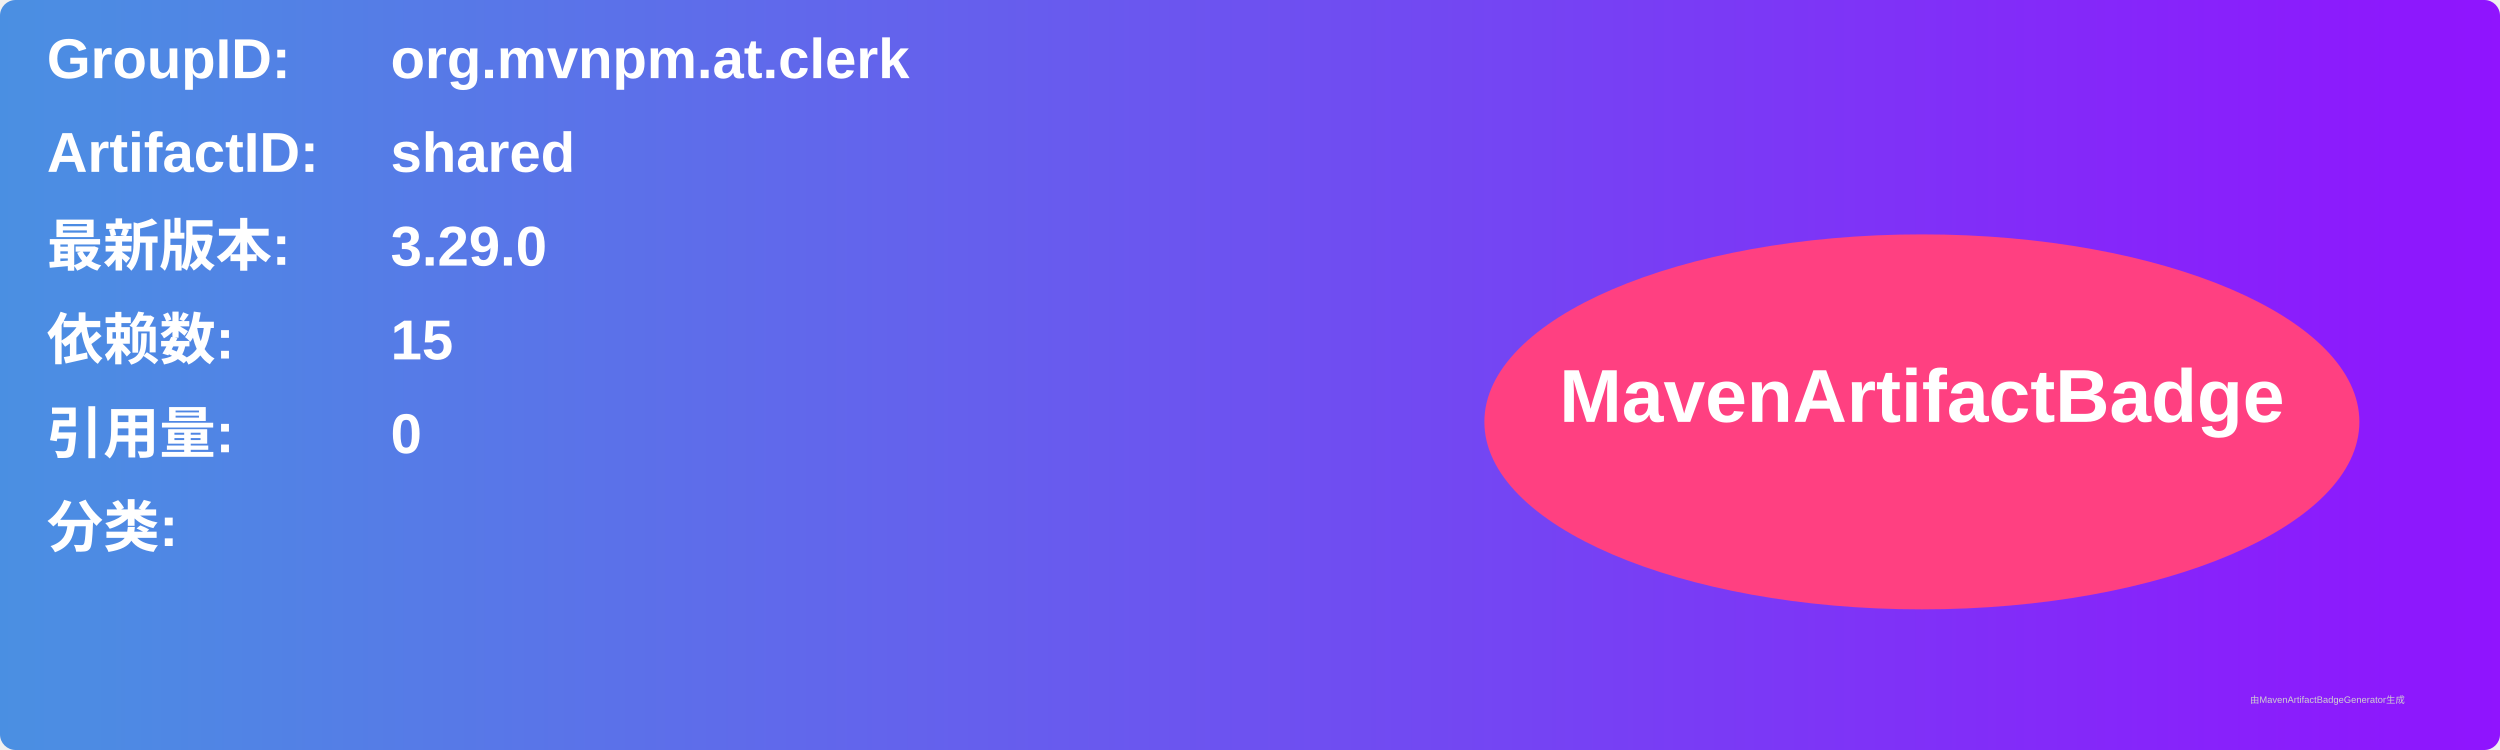
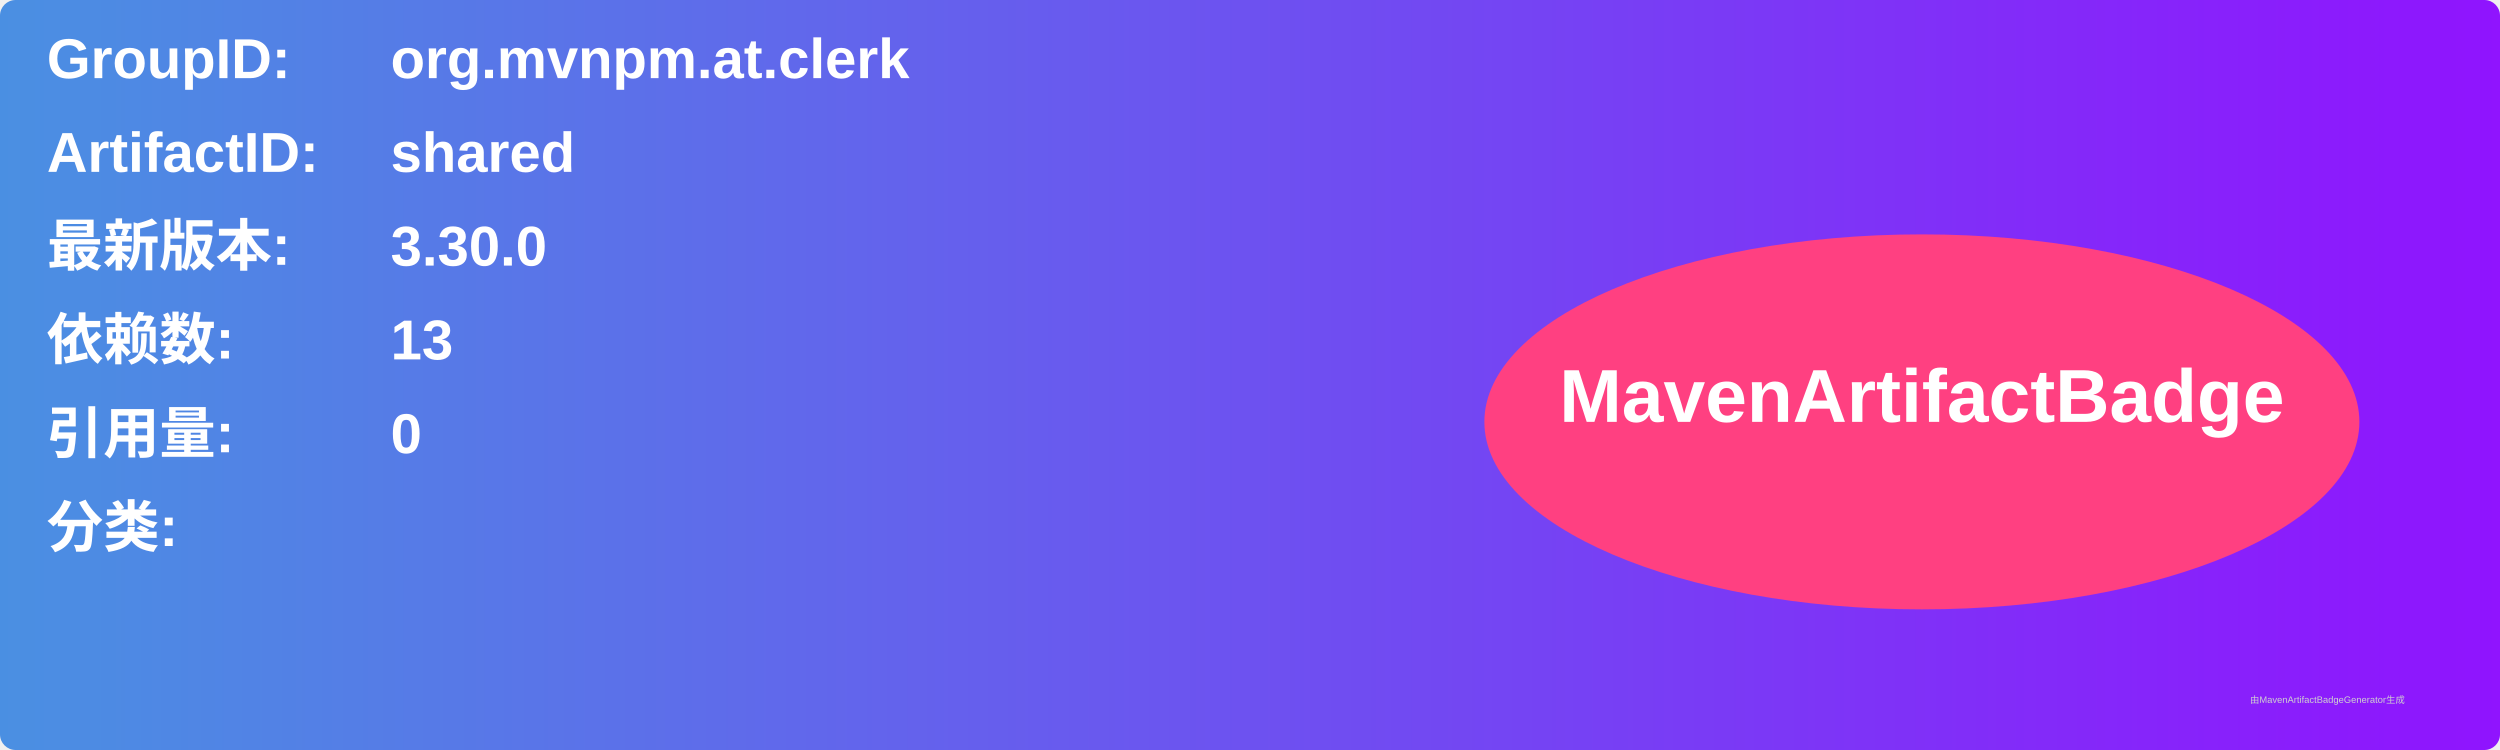
<svg xmlns="http://www.w3.org/2000/svg" width="800" height="240" viewBox="0 0 800 240">
  <linearGradient id="grad" x1="0%" y1="0%" x2="100%" y2="0%">
    <stop offset="0%" stop-color="#4a90e2" />
    <stop offset="100%" stop-color="#9013fe" />
  </linearGradient>
  <rect width="100%" height="100%" rx="5" ry="5" fill="url(#grad)" />
  <g transform="translate(15, 15)">
    <text x="0" y="10" font-family="Arial" font-size="18" fill="white" font-weight="bold" width="260">GroupID:</text>
    <text x="110" y="10" font-family="Arial" font-size="18" fill="white" font-weight="bold" width="460">org.mvnpm.at.clerk</text>
    <text x="0" y="40" font-family="Arial" font-size="18" fill="white" font-weight="bold" width="260">ArtifactID:</text>
    <text x="110" y="40" font-family="Arial" font-size="18" fill="white" font-weight="bold" width="460">shared</text>
    <text x="0" y="70" font-family="Arial" font-size="18" fill="white" font-weight="bold">最新版本:</text>
    <text x="110" y="70" font-family="Arial" font-size="18" fill="white" font-weight="bold">
-       <tspan font-weight="bold">3.29.0</tspan>
+       <tspan font-weight="bold">3.30.0</tspan>
    </text>
    <text x="0" y="100" font-family="Arial" font-size="18" fill="white" font-weight="bold">依赖数: </text>
    <text x="110" y="100" font-family="Arial" font-size="18" fill="white">
-       <tspan font-weight="bold">15</tspan>
+       <tspan font-weight="bold">13</tspan>
    </text>
    <text x="0" y="130" font-family="Arial" font-size="18" fill="white" font-weight="bold">引用量: </text>
    <text x="110" y="130" font-family="Arial" font-size="18" fill="white">
      <tspan font-weight="bold">0</tspan>
    </text>
    <text x="0" y="160" font-family="Arial" font-size="18" fill="white" font-weight="bold">分类:</text>
    <text x="10" y="190" font-family="Arial" font-size="10" fill="white">
      <tspan font-weight="bold" />
    </text>
    <ellipse cx="600" cy="120" rx="140" ry="60" fill="#ff4081" />
    <text x="600" y="120" text-anchor="middle" font-family="Arial" font-size="24" fill="white" font-weight="bold">MavenArtifactBadge</text>
  </g>
  <text x="720" y="225" font-family="Arial" font-size="3" fill="#d0d0d0">由MavenArtifactBadgeGenerator生成</text>
</svg>
